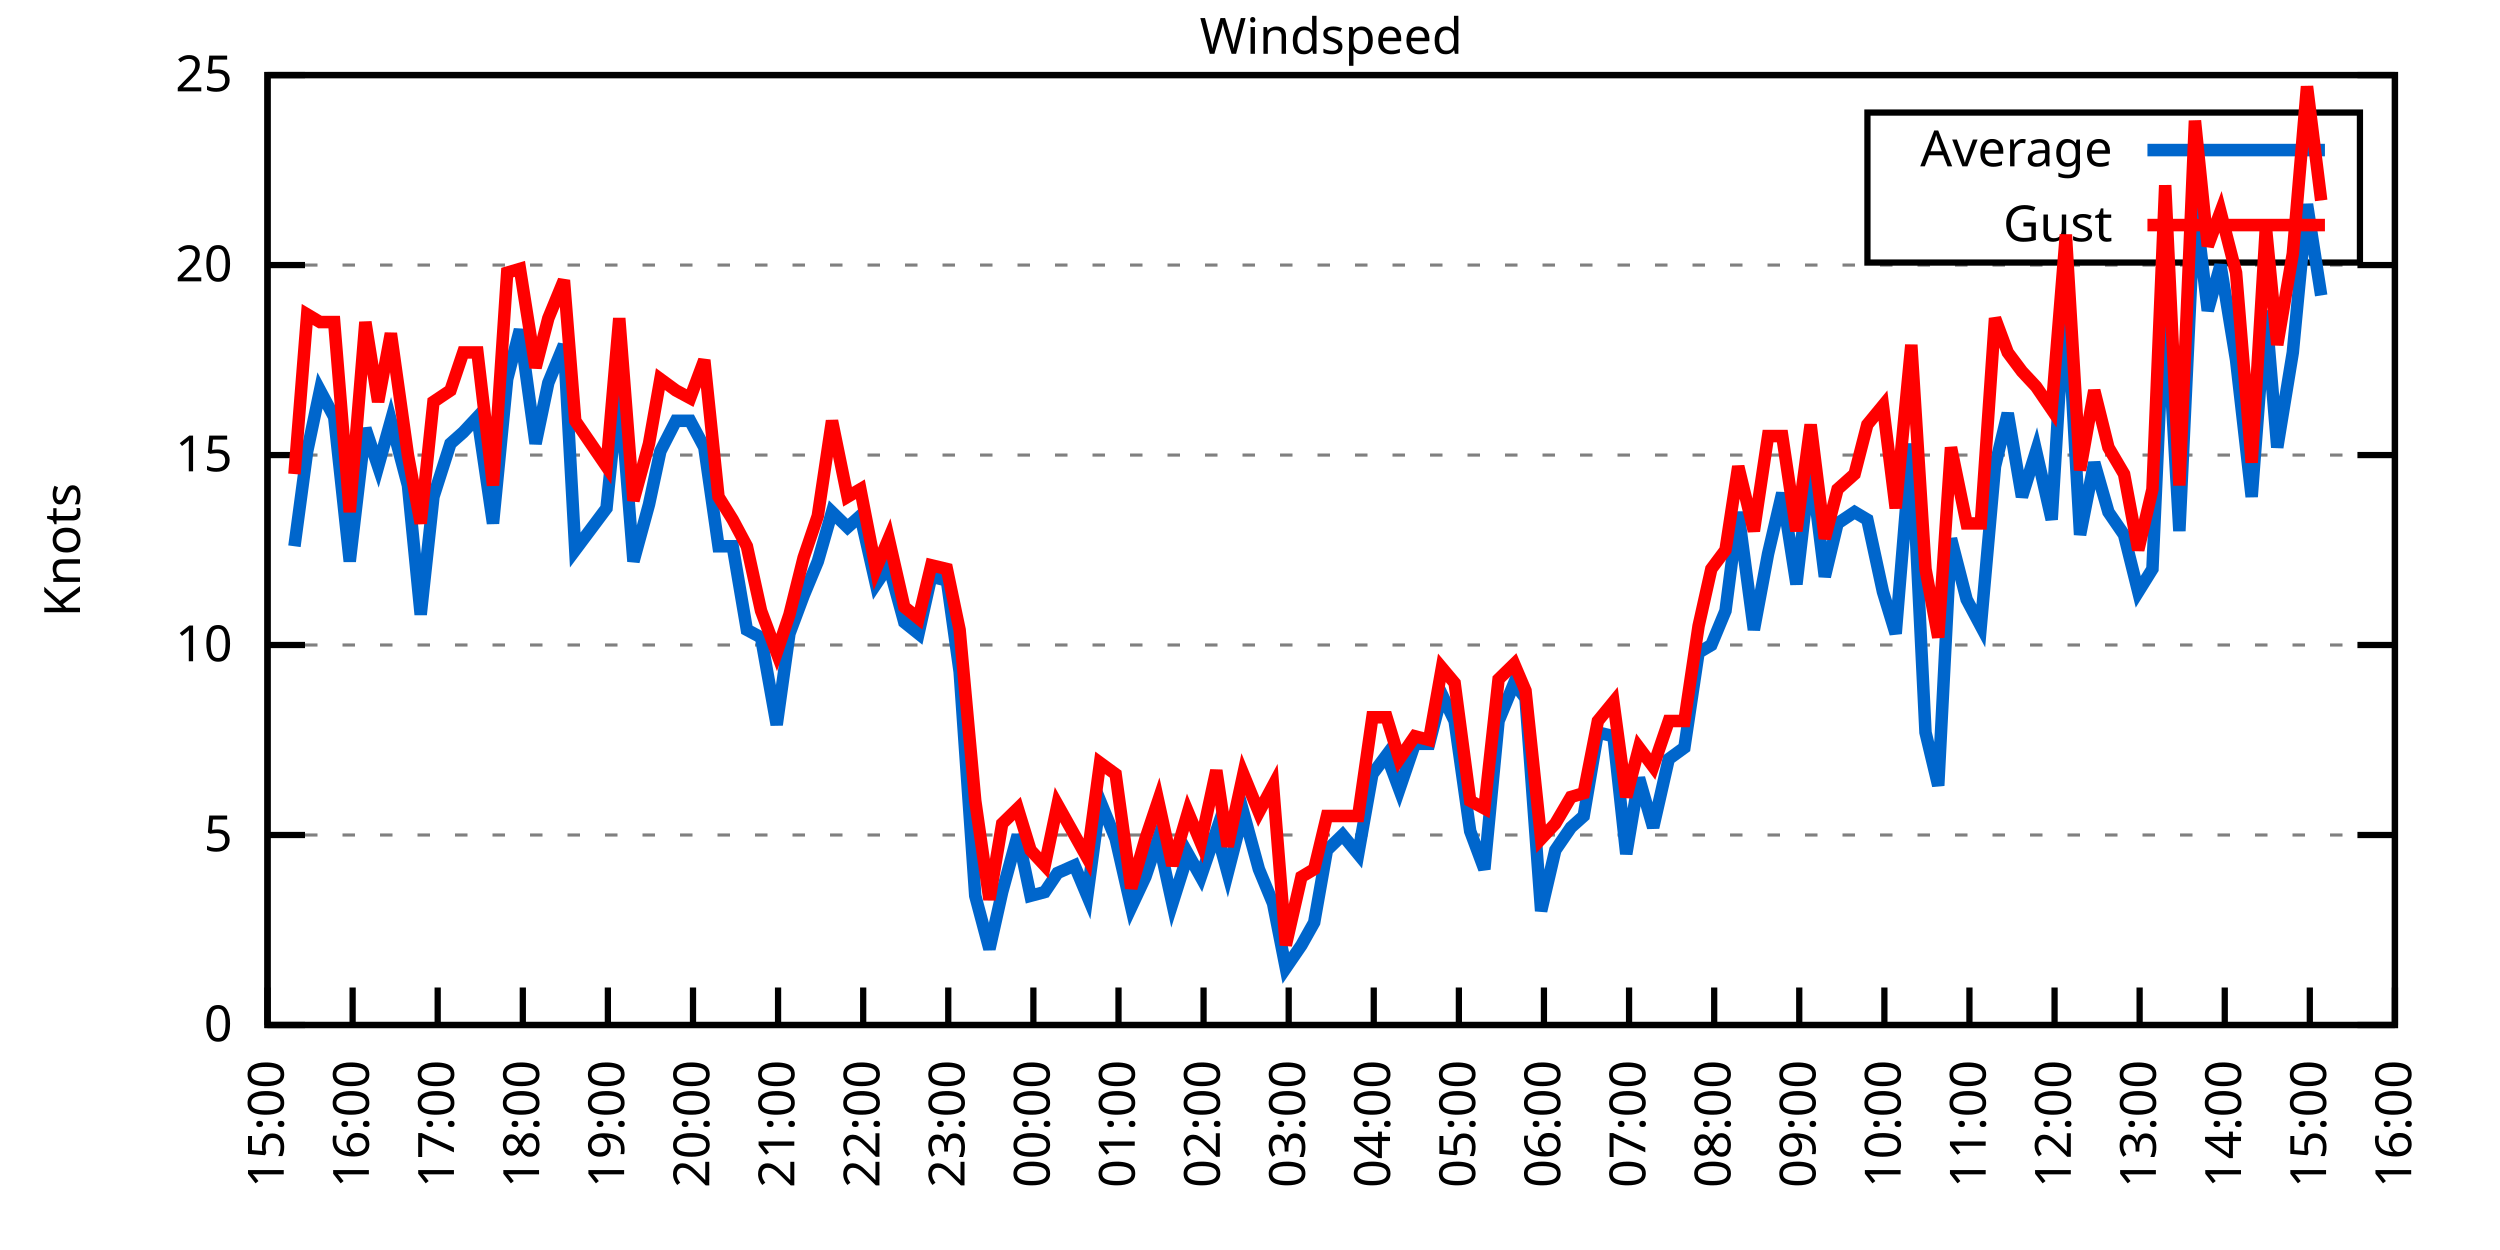
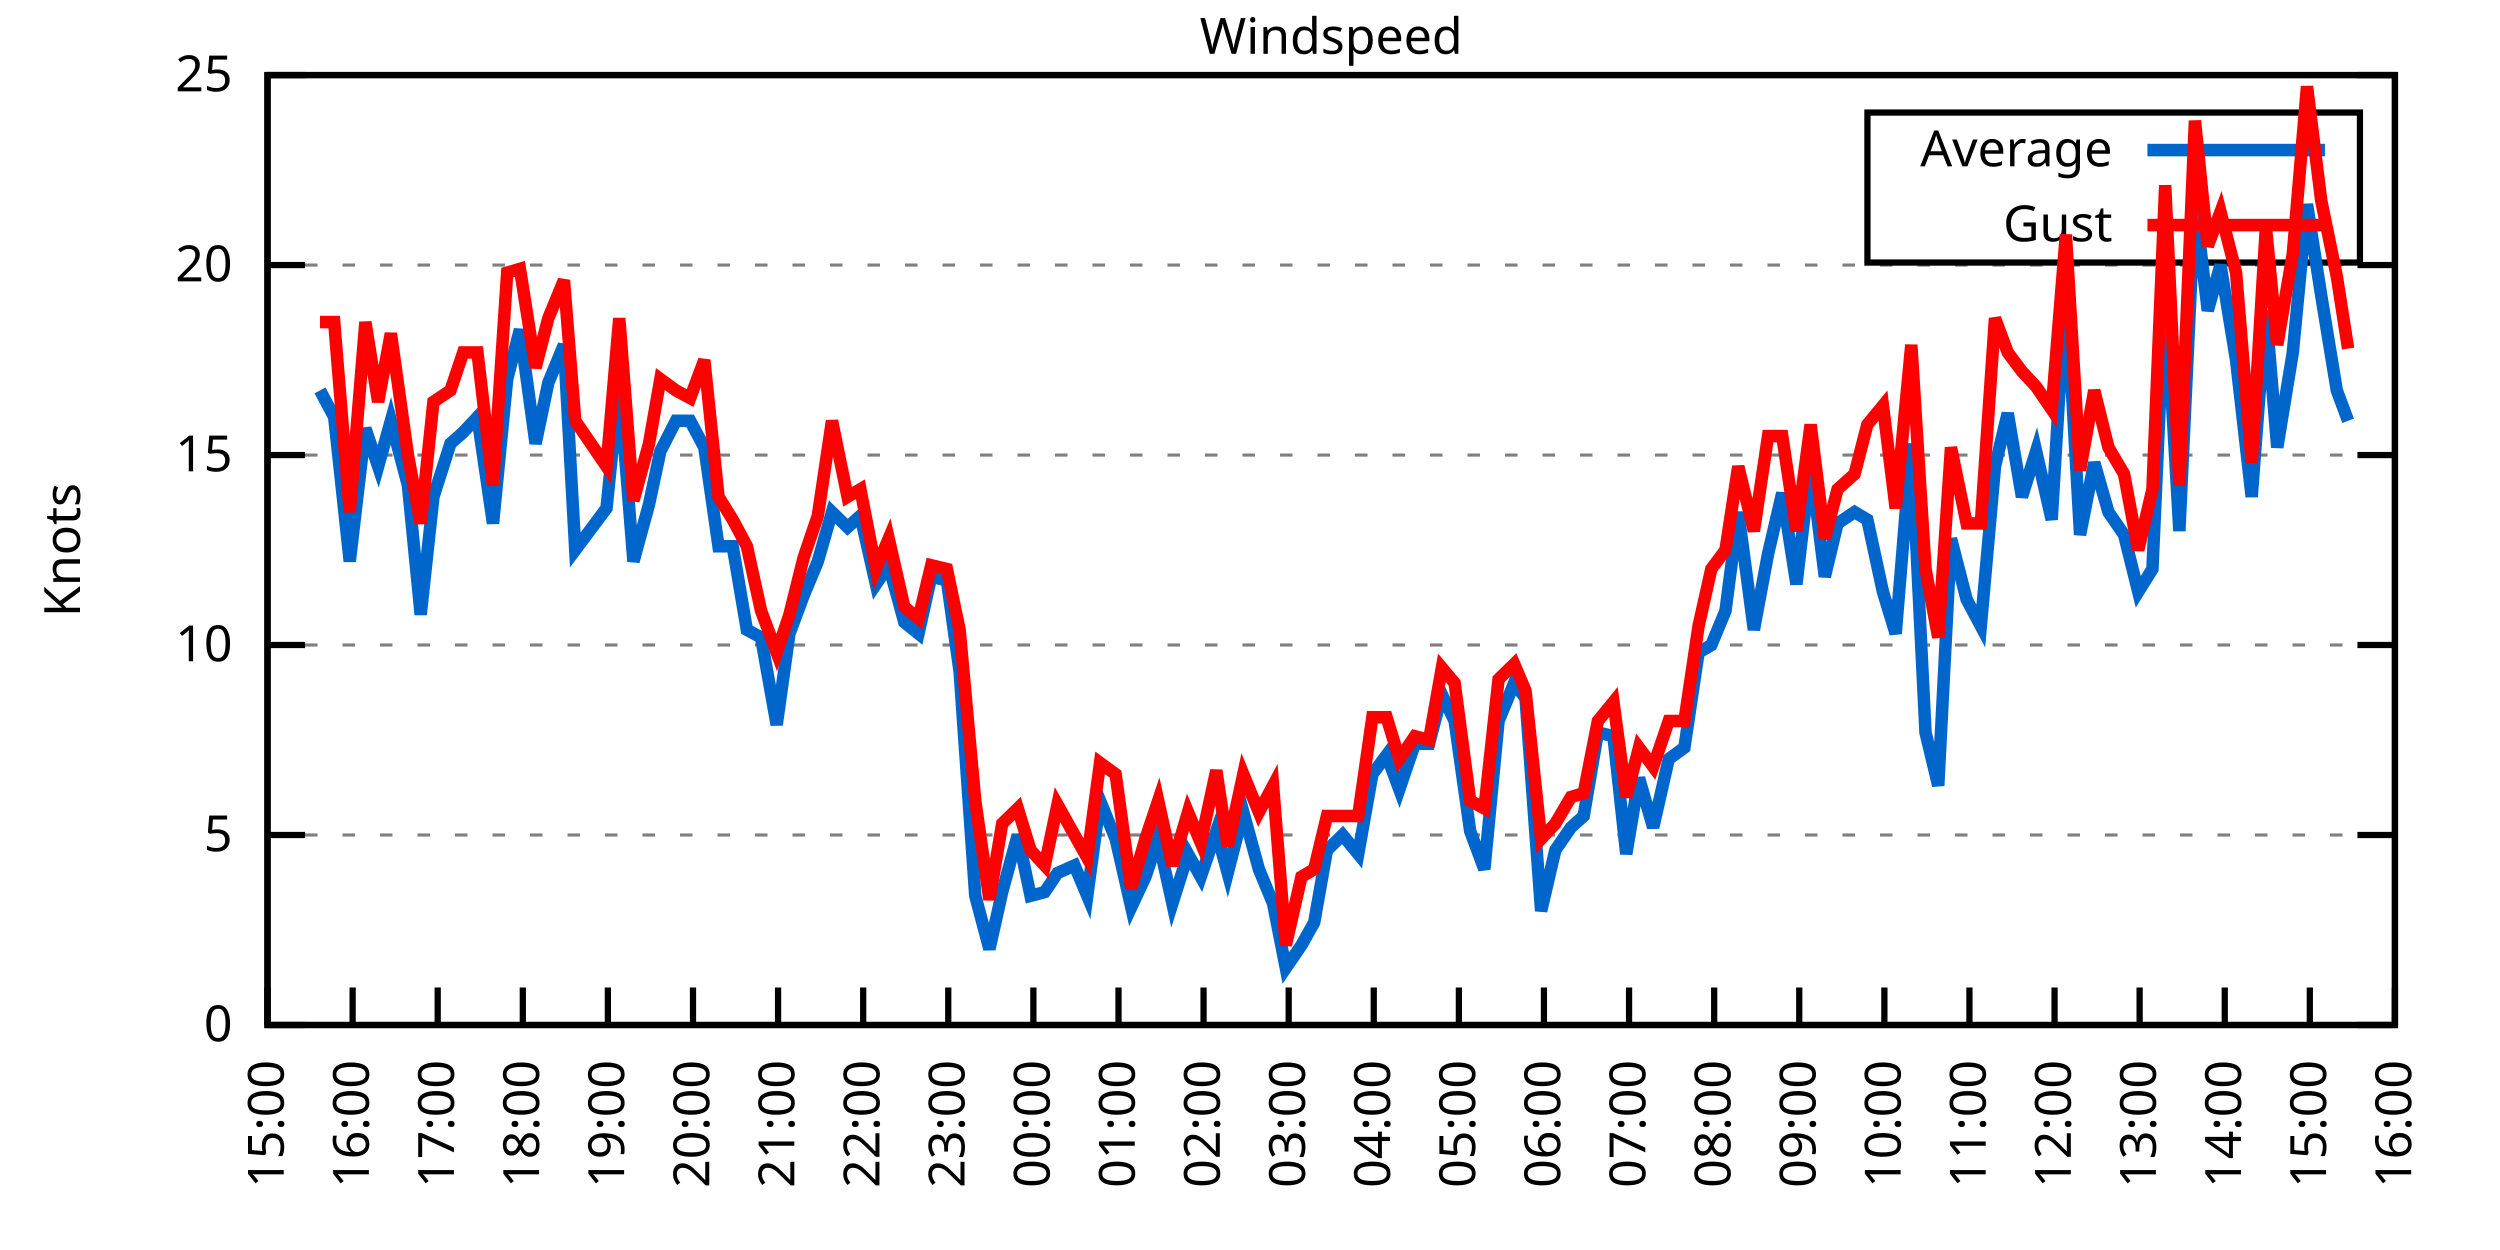
<svg xmlns="http://www.w3.org/2000/svg" xmlns:xlink="http://www.w3.org/1999/xlink" width="400" height="200" viewBox="0 0 400 200">
  <g id="gnuplot_canvas">
    <rect x="0" y="0" width="400" height="200" fill="none" />
    <defs>
      <circle id="gpDot" r="0.5" stroke-width="0.5" stroke="currentColor" />
      <path id="gpPt0" stroke-width="0.333" stroke="currentColor" d="M-1,0 h2 M0,-1 v2" />
      <path id="gpPt1" stroke-width="0.333" stroke="currentColor" d="M-1,-1 L1,1 M1,-1 L-1,1" />
      <path id="gpPt2" stroke-width="0.333" stroke="currentColor" d="M-1,0 L1,0 M0,-1 L0,1 M-1,-1 L1,1 M-1,1 L1,-1" />
      <rect id="gpPt3" stroke-width="0.333" stroke="currentColor" x="-1" y="-1" width="2" height="2" />
      <rect id="gpPt4" stroke-width="0.333" stroke="currentColor" fill="currentColor" x="-1" y="-1" width="2" height="2" />
      <circle id="gpPt5" stroke-width="0.333" stroke="currentColor" cx="0" cy="0" r="1" />
      <use xlink:href="#gpPt5" id="gpPt6" fill="currentColor" stroke="none" />
      <path id="gpPt7" stroke-width="0.333" stroke="currentColor" d="M0,-1.33 L-1.33,0.67 L1.33,0.67 z" />
      <use xlink:href="#gpPt7" id="gpPt8" fill="currentColor" stroke="none" />
      <use xlink:href="#gpPt7" id="gpPt9" stroke="currentColor" transform="rotate(180)" />
      <use xlink:href="#gpPt9" id="gpPt10" fill="currentColor" stroke="none" />
      <use xlink:href="#gpPt3" id="gpPt11" stroke="currentColor" transform="rotate(45)" />
      <use xlink:href="#gpPt11" id="gpPt12" fill="currentColor" stroke="none" />
      <path id="gpPt13" stroke-width="0.333" stroke="currentColor" d="M0,1.330 L1.265,0.411 L0.782,-1.067 L-0.782,-1.076 L-1.265,0.411 z" />
      <use xlink:href="#gpPt13" id="gpPt14" fill="currentColor" stroke="none" />
      <filter id="textbox" filterUnits="objectBoundingBox" x="0" y="0" height="1" width="1">
        <feFlood flood-color="white" flood-opacity="1" result="bgnd" />
        <feComposite in="SourceGraphic" in2="bgnd" operator="atop" />
      </filter>
      <filter id="greybox" filterUnits="objectBoundingBox" x="0" y="0" height="1" width="1">
        <feFlood flood-color="lightgrey" flood-opacity="1" result="grey" />
        <feComposite in="SourceGraphic" in2="grey" operator="atop" />
      </filter>
    </defs>
    <g fill="none" color="white" stroke="currentColor" stroke-width="1.00" stroke-linecap="butt" stroke-linejoin="miter">
</g>
    <g fill="none" color="black" stroke="currentColor" stroke-width="1.00" stroke-linecap="butt" stroke-linejoin="miter">
      <g stroke="none" shape-rendering="crispEdges">
        <polygon fill="rgb(255, 255, 255)" points="42.80,164.00 383.18,164.00 383.18,12.02 42.80,12.02 " />
      </g>
    </g>
    <g fill="none" color="black" stroke="currentColor" stroke-width="1.00" stroke-linecap="butt" stroke-linejoin="miter">
</g>
    <g fill="none" color="black" stroke="black" stroke-width="0.50" stroke-linecap="butt" stroke-linejoin="miter">
</g>
    <g fill="none" color="gray" stroke="currentColor" stroke-width="0.50" stroke-linecap="butt" stroke-linejoin="miter">
      <path stroke="gray" stroke-dasharray="2,4" class="gridline" d="M42.80,164.00 L383.19,164.00  " />
    </g>
    <g fill="none" color="gray" stroke="gray" stroke-width="1.00" stroke-linecap="butt" stroke-linejoin="miter">
</g>
    <g fill="none" color="black" stroke="currentColor" stroke-width="1.00" stroke-linecap="butt" stroke-linejoin="miter">
      <path stroke="black" d="M42.80,164.00 L48.80,164.00 M383.19,164.00 L377.19,164.00  " />
      <g transform="translate(37.20,166.60)" stroke="none" fill="black" font-family="Sans" font-size="8.00" text-anchor="end">
        <text>
          <tspan font-family="Sans"> 0</tspan>
        </text>
      </g>
    </g>
    <g fill="none" color="black" stroke="currentColor" stroke-width="1.00" stroke-linecap="butt" stroke-linejoin="miter">
</g>
    <g fill="none" color="black" stroke="black" stroke-width="0.50" stroke-linecap="butt" stroke-linejoin="miter">
</g>
    <g fill="none" color="gray" stroke="currentColor" stroke-width="0.50" stroke-linecap="butt" stroke-linejoin="miter">
      <path stroke="gray" stroke-dasharray="2,4" class="gridline" d="M42.80,133.60 L383.19,133.60  " />
    </g>
    <g fill="none" color="gray" stroke="gray" stroke-width="1.00" stroke-linecap="butt" stroke-linejoin="miter">
</g>
    <g fill="none" color="black" stroke="currentColor" stroke-width="1.00" stroke-linecap="butt" stroke-linejoin="miter">
      <path stroke="black" d="M42.80,133.60 L48.80,133.60 M383.19,133.60 L377.19,133.60  " />
      <g transform="translate(37.20,136.20)" stroke="none" fill="black" font-family="Sans" font-size="8.00" text-anchor="end">
        <text>
          <tspan font-family="Sans"> 5</tspan>
        </text>
      </g>
    </g>
    <g fill="none" color="black" stroke="currentColor" stroke-width="1.00" stroke-linecap="butt" stroke-linejoin="miter">
</g>
    <g fill="none" color="black" stroke="black" stroke-width="0.50" stroke-linecap="butt" stroke-linejoin="miter">
</g>
    <g fill="none" color="gray" stroke="currentColor" stroke-width="0.50" stroke-linecap="butt" stroke-linejoin="miter">
      <path stroke="gray" stroke-dasharray="2,4" class="gridline" d="M42.80,103.20 L383.19,103.20  " />
    </g>
    <g fill="none" color="gray" stroke="gray" stroke-width="1.00" stroke-linecap="butt" stroke-linejoin="miter">
</g>
    <g fill="none" color="black" stroke="currentColor" stroke-width="1.00" stroke-linecap="butt" stroke-linejoin="miter">
      <path stroke="black" d="M42.80,103.20 L48.80,103.20 M383.19,103.20 L377.19,103.20  " />
      <g transform="translate(37.20,105.80)" stroke="none" fill="black" font-family="Sans" font-size="8.00" text-anchor="end">
        <text>
          <tspan font-family="Sans"> 10</tspan>
        </text>
      </g>
    </g>
    <g fill="none" color="black" stroke="currentColor" stroke-width="1.00" stroke-linecap="butt" stroke-linejoin="miter">
</g>
    <g fill="none" color="black" stroke="black" stroke-width="0.50" stroke-linecap="butt" stroke-linejoin="miter">
</g>
    <g fill="none" color="gray" stroke="currentColor" stroke-width="0.50" stroke-linecap="butt" stroke-linejoin="miter">
      <path stroke="gray" stroke-dasharray="2,4" class="gridline" d="M42.80,72.81 L383.19,72.81  " />
    </g>
    <g fill="none" color="gray" stroke="gray" stroke-width="1.00" stroke-linecap="butt" stroke-linejoin="miter">
</g>
    <g fill="none" color="black" stroke="currentColor" stroke-width="1.00" stroke-linecap="butt" stroke-linejoin="miter">
      <path stroke="black" d="M42.80,72.81 L48.80,72.81 M383.19,72.81 L377.19,72.81  " />
      <g transform="translate(37.20,75.41)" stroke="none" fill="black" font-family="Sans" font-size="8.00" text-anchor="end">
        <text>
          <tspan font-family="Sans"> 15</tspan>
        </text>
      </g>
    </g>
    <g fill="none" color="black" stroke="currentColor" stroke-width="1.00" stroke-linecap="butt" stroke-linejoin="miter">
</g>
    <g fill="none" color="black" stroke="black" stroke-width="0.50" stroke-linecap="butt" stroke-linejoin="miter">
</g>
    <g fill="none" color="gray" stroke="currentColor" stroke-width="0.50" stroke-linecap="butt" stroke-linejoin="miter">
      <path stroke="gray" stroke-dasharray="2,4" class="gridline" d="M42.80,42.41 L383.19,42.41  " />
    </g>
    <g fill="none" color="gray" stroke="gray" stroke-width="1.00" stroke-linecap="butt" stroke-linejoin="miter">
</g>
    <g fill="none" color="black" stroke="currentColor" stroke-width="1.00" stroke-linecap="butt" stroke-linejoin="miter">
      <path stroke="black" d="M42.80,42.41 L48.80,42.41 M383.19,42.41 L377.19,42.41  " />
      <g transform="translate(37.20,45.01)" stroke="none" fill="black" font-family="Sans" font-size="8.00" text-anchor="end">
        <text>
          <tspan font-family="Sans"> 20</tspan>
        </text>
      </g>
    </g>
    <g fill="none" color="black" stroke="currentColor" stroke-width="1.00" stroke-linecap="butt" stroke-linejoin="miter">
</g>
    <g fill="none" color="black" stroke="black" stroke-width="0.50" stroke-linecap="butt" stroke-linejoin="miter">
</g>
    <g fill="none" color="gray" stroke="currentColor" stroke-width="0.50" stroke-linecap="butt" stroke-linejoin="miter">
      <path stroke="gray" stroke-dasharray="2,4" class="gridline" d="M42.80,12.01 L383.19,12.01  " />
    </g>
    <g fill="none" color="gray" stroke="gray" stroke-width="1.00" stroke-linecap="butt" stroke-linejoin="miter">
</g>
    <g fill="none" color="black" stroke="currentColor" stroke-width="1.00" stroke-linecap="butt" stroke-linejoin="miter">
      <path stroke="black" d="M42.80,12.01 L48.80,12.01 M383.19,12.01 L377.19,12.01  " />
      <g transform="translate(37.20,14.61)" stroke="none" fill="black" font-family="Sans" font-size="8.00" text-anchor="end">
        <text>
          <tspan font-family="Sans"> 25</tspan>
        </text>
      </g>
    </g>
    <g fill="none" color="black" stroke="currentColor" stroke-width="1.00" stroke-linecap="butt" stroke-linejoin="miter">
      <path stroke="black" d="M42.80,164.00 L42.80,158.00  " />
      <g transform="translate(45.40,169.60) rotate(270.00)" stroke="none" fill="black" font-family="Sans" font-size="8.00" text-anchor="end">
        <text>
          <tspan font-family="Sans">15:00</tspan>
        </text>
      </g>
    </g>
    <g fill="none" color="black" stroke="currentColor" stroke-width="1.00" stroke-linecap="butt" stroke-linejoin="miter">
      <path stroke="black" d="M56.42,164.00 L56.42,158.00  " />
      <g transform="translate(59.02,169.60) rotate(270.00)" stroke="none" fill="black" font-family="Sans" font-size="8.00" text-anchor="end">
        <text>
          <tspan font-family="Sans">16:00</tspan>
        </text>
      </g>
    </g>
    <g fill="none" color="black" stroke="currentColor" stroke-width="1.00" stroke-linecap="butt" stroke-linejoin="miter">
      <path stroke="black" d="M70.03,164.00 L70.03,158.00  " />
      <g transform="translate(72.63,169.60) rotate(270.00)" stroke="none" fill="black" font-family="Sans" font-size="8.00" text-anchor="end">
        <text>
          <tspan font-family="Sans">17:00</tspan>
        </text>
      </g>
    </g>
    <g fill="none" color="black" stroke="currentColor" stroke-width="1.00" stroke-linecap="butt" stroke-linejoin="miter">
      <path stroke="black" d="M83.65,164.00 L83.65,158.00  " />
      <g transform="translate(86.25,169.60) rotate(270.00)" stroke="none" fill="black" font-family="Sans" font-size="8.00" text-anchor="end">
        <text>
          <tspan font-family="Sans">18:00</tspan>
        </text>
      </g>
    </g>
    <g fill="none" color="black" stroke="currentColor" stroke-width="1.00" stroke-linecap="butt" stroke-linejoin="miter">
      <path stroke="black" d="M97.26,164.00 L97.26,158.00  " />
      <g transform="translate(99.86,169.60) rotate(270.00)" stroke="none" fill="black" font-family="Sans" font-size="8.00" text-anchor="end">
        <text>
          <tspan font-family="Sans">19:00</tspan>
        </text>
      </g>
    </g>
    <g fill="none" color="black" stroke="currentColor" stroke-width="1.00" stroke-linecap="butt" stroke-linejoin="miter">
      <path stroke="black" d="M110.88,164.00 L110.88,158.00  " />
      <g transform="translate(113.48,169.60) rotate(270.00)" stroke="none" fill="black" font-family="Sans" font-size="8.00" text-anchor="end">
        <text>
          <tspan font-family="Sans">20:00</tspan>
        </text>
      </g>
    </g>
    <g fill="none" color="black" stroke="currentColor" stroke-width="1.00" stroke-linecap="butt" stroke-linejoin="miter">
      <path stroke="black" d="M124.49,164.00 L124.49,158.00  " />
      <g transform="translate(127.09,169.60) rotate(270.00)" stroke="none" fill="black" font-family="Sans" font-size="8.00" text-anchor="end">
        <text>
          <tspan font-family="Sans">21:00</tspan>
        </text>
      </g>
    </g>
    <g fill="none" color="black" stroke="currentColor" stroke-width="1.00" stroke-linecap="butt" stroke-linejoin="miter">
      <path stroke="black" d="M138.11,164.00 L138.11,158.00  " />
      <g transform="translate(140.71,169.60) rotate(270.00)" stroke="none" fill="black" font-family="Sans" font-size="8.00" text-anchor="end">
        <text>
          <tspan font-family="Sans">22:00</tspan>
        </text>
      </g>
    </g>
    <g fill="none" color="black" stroke="currentColor" stroke-width="1.00" stroke-linecap="butt" stroke-linejoin="miter">
      <path stroke="black" d="M151.72,164.00 L151.72,158.00  " />
      <g transform="translate(154.32,169.60) rotate(270.00)" stroke="none" fill="black" font-family="Sans" font-size="8.00" text-anchor="end">
        <text>
          <tspan font-family="Sans">23:00</tspan>
        </text>
      </g>
    </g>
    <g fill="none" color="black" stroke="currentColor" stroke-width="1.00" stroke-linecap="butt" stroke-linejoin="miter">
      <path stroke="black" d="M165.34,164.00 L165.34,158.00  " />
      <g transform="translate(167.94,169.60) rotate(270.00)" stroke="none" fill="black" font-family="Sans" font-size="8.00" text-anchor="end">
        <text>
          <tspan font-family="Sans">00:00</tspan>
        </text>
      </g>
    </g>
    <g fill="none" color="black" stroke="currentColor" stroke-width="1.00" stroke-linecap="butt" stroke-linejoin="miter">
      <path stroke="black" d="M178.96,164.00 L178.96,158.00  " />
      <g transform="translate(181.56,169.60) rotate(270.00)" stroke="none" fill="black" font-family="Sans" font-size="8.00" text-anchor="end">
        <text>
          <tspan font-family="Sans">01:00</tspan>
        </text>
      </g>
    </g>
    <g fill="none" color="black" stroke="currentColor" stroke-width="1.00" stroke-linecap="butt" stroke-linejoin="miter">
      <path stroke="black" d="M192.57,164.00 L192.57,158.00  " />
      <g transform="translate(195.17,169.60) rotate(270.00)" stroke="none" fill="black" font-family="Sans" font-size="8.00" text-anchor="end">
        <text>
          <tspan font-family="Sans">02:00</tspan>
        </text>
      </g>
    </g>
    <g fill="none" color="black" stroke="currentColor" stroke-width="1.00" stroke-linecap="butt" stroke-linejoin="miter">
      <path stroke="black" d="M206.19,164.00 L206.19,158.00  " />
      <g transform="translate(208.79,169.60) rotate(270.00)" stroke="none" fill="black" font-family="Sans" font-size="8.00" text-anchor="end">
        <text>
          <tspan font-family="Sans">03:00</tspan>
        </text>
      </g>
    </g>
    <g fill="none" color="black" stroke="currentColor" stroke-width="1.00" stroke-linecap="butt" stroke-linejoin="miter">
      <path stroke="black" d="M219.80,164.00 L219.80,158.00  " />
      <g transform="translate(222.40,169.60) rotate(270.00)" stroke="none" fill="black" font-family="Sans" font-size="8.00" text-anchor="end">
        <text>
          <tspan font-family="Sans">04:00</tspan>
        </text>
      </g>
    </g>
    <g fill="none" color="black" stroke="currentColor" stroke-width="1.00" stroke-linecap="butt" stroke-linejoin="miter">
      <path stroke="black" d="M233.42,164.00 L233.42,158.00  " />
      <g transform="translate(236.02,169.60) rotate(270.00)" stroke="none" fill="black" font-family="Sans" font-size="8.00" text-anchor="end">
        <text>
          <tspan font-family="Sans">05:00</tspan>
        </text>
      </g>
    </g>
    <g fill="none" color="black" stroke="currentColor" stroke-width="1.00" stroke-linecap="butt" stroke-linejoin="miter">
      <path stroke="black" d="M247.03,164.00 L247.03,158.00  " />
      <g transform="translate(249.63,169.60) rotate(270.00)" stroke="none" fill="black" font-family="Sans" font-size="8.00" text-anchor="end">
        <text>
          <tspan font-family="Sans">06:00</tspan>
        </text>
      </g>
    </g>
    <g fill="none" color="black" stroke="currentColor" stroke-width="1.00" stroke-linecap="butt" stroke-linejoin="miter">
      <path stroke="black" d="M260.65,164.00 L260.65,158.00  " />
      <g transform="translate(263.25,169.60) rotate(270.00)" stroke="none" fill="black" font-family="Sans" font-size="8.00" text-anchor="end">
        <text>
          <tspan font-family="Sans">07:00</tspan>
        </text>
      </g>
    </g>
    <g fill="none" color="black" stroke="currentColor" stroke-width="1.00" stroke-linecap="butt" stroke-linejoin="miter">
      <path stroke="black" d="M274.27,164.00 L274.27,158.00  " />
      <g transform="translate(276.87,169.60) rotate(270.00)" stroke="none" fill="black" font-family="Sans" font-size="8.00" text-anchor="end">
        <text>
          <tspan font-family="Sans">08:00</tspan>
        </text>
      </g>
    </g>
    <g fill="none" color="black" stroke="currentColor" stroke-width="1.00" stroke-linecap="butt" stroke-linejoin="miter">
      <path stroke="black" d="M287.88,164.00 L287.88,158.00  " />
      <g transform="translate(290.48,169.60) rotate(270.00)" stroke="none" fill="black" font-family="Sans" font-size="8.00" text-anchor="end">
        <text>
          <tspan font-family="Sans">09:00</tspan>
        </text>
      </g>
    </g>
    <g fill="none" color="black" stroke="currentColor" stroke-width="1.00" stroke-linecap="butt" stroke-linejoin="miter">
      <path stroke="black" d="M301.50,164.00 L301.50,158.00  " />
      <g transform="translate(304.10,169.60) rotate(270.00)" stroke="none" fill="black" font-family="Sans" font-size="8.00" text-anchor="end">
        <text>
          <tspan font-family="Sans">10:00</tspan>
        </text>
      </g>
    </g>
    <g fill="none" color="black" stroke="currentColor" stroke-width="1.00" stroke-linecap="butt" stroke-linejoin="miter">
      <path stroke="black" d="M315.11,164.00 L315.11,158.00  " />
      <g transform="translate(317.71,169.60) rotate(270.00)" stroke="none" fill="black" font-family="Sans" font-size="8.00" text-anchor="end">
        <text>
          <tspan font-family="Sans">11:00</tspan>
        </text>
      </g>
    </g>
    <g fill="none" color="black" stroke="currentColor" stroke-width="1.00" stroke-linecap="butt" stroke-linejoin="miter">
      <path stroke="black" d="M328.73,164.00 L328.73,158.00  " />
      <g transform="translate(331.33,169.60) rotate(270.00)" stroke="none" fill="black" font-family="Sans" font-size="8.00" text-anchor="end">
        <text>
          <tspan font-family="Sans">12:00</tspan>
        </text>
      </g>
    </g>
    <g fill="none" color="black" stroke="currentColor" stroke-width="1.00" stroke-linecap="butt" stroke-linejoin="miter">
      <path stroke="black" d="M342.34,164.00 L342.34,158.00  " />
      <g transform="translate(344.94,169.60) rotate(270.00)" stroke="none" fill="black" font-family="Sans" font-size="8.00" text-anchor="end">
        <text>
          <tspan font-family="Sans">13:00</tspan>
        </text>
      </g>
    </g>
    <g fill="none" color="black" stroke="currentColor" stroke-width="1.00" stroke-linecap="butt" stroke-linejoin="miter">
      <path stroke="black" d="M355.96,164.00 L355.96,158.00  " />
      <g transform="translate(358.56,169.60) rotate(270.00)" stroke="none" fill="black" font-family="Sans" font-size="8.00" text-anchor="end">
        <text>
          <tspan font-family="Sans">14:00</tspan>
        </text>
      </g>
    </g>
    <g fill="none" color="black" stroke="currentColor" stroke-width="1.00" stroke-linecap="butt" stroke-linejoin="miter">
      <path stroke="black" d="M369.57,164.00 L369.57,158.00  " />
      <g transform="translate(372.17,169.60) rotate(270.00)" stroke="none" fill="black" font-family="Sans" font-size="8.00" text-anchor="end">
        <text>
          <tspan font-family="Sans">15:00</tspan>
        </text>
      </g>
    </g>
    <g fill="none" color="black" stroke="currentColor" stroke-width="1.00" stroke-linecap="butt" stroke-linejoin="miter">
      <path stroke="black" d="M383.19,164.00 L383.19,158.00  " />
      <g transform="translate(385.79,169.60) rotate(270.00)" stroke="none" fill="black" font-family="Sans" font-size="8.00" text-anchor="end">
        <text>
          <tspan font-family="Sans">16:00</tspan>
        </text>
      </g>
    </g>
    <g fill="none" color="black" stroke="currentColor" stroke-width="1.00" stroke-linecap="butt" stroke-linejoin="miter">
</g>
    <g fill="none" color="black" stroke="currentColor" stroke-width="1.00" stroke-linecap="butt" stroke-linejoin="miter">
      <path stroke="black" d="M42.80,12.01 L42.80,164.00 L383.19,164.00 L383.19,12.01 L42.80,12.01 Z  " />
    </g>
    <g fill="none" color="black" stroke="currentColor" stroke-width="1.00" stroke-linecap="butt" stroke-linejoin="miter">
</g>
    <g fill="none" color="black" stroke="currentColor" stroke-width="1.00" stroke-linecap="butt" stroke-linejoin="miter">
      <path stroke="black" d="M298.79,42.01 L298.79,18.01 L377.59,18.01 L377.59,42.01 L298.79,42.01 Z  " />
    </g>
    <g id="Windspeed_plot_1">
      <g fill="none" color="white" stroke="black" stroke-width="2.00" stroke-linecap="butt" stroke-linejoin="miter">
</g>
      <g fill="none" color="black" stroke="currentColor" stroke-width="2.00" stroke-linecap="butt" stroke-linejoin="miter">
        <g transform="translate(337.99,26.61)" stroke="none" fill="black" font-family="Sans" font-size="8.00" text-anchor="end">
          <text>
            <tspan font-family="Sans">Average</tspan>
          </text>
        </g>
      </g>
      <g fill="none" color="black" stroke="currentColor" stroke-width="2.00" stroke-linecap="butt" stroke-linejoin="miter">
-         <path stroke="rgb(  0, 102, 204)" d="M343.59,24.01 L371.99,24.01 M47.11,87.40 L49.15,72.20 L51.20,62.47 L53.47,66.73 L55.96,89.83 L58.46,68.55   L60.50,74.63 L62.54,67.33 L65.27,77.67 L67.31,98.34 L69.35,79.49 L72.07,70.98 L74.12,69.16 L76.39,66.73   L78.88,83.75 L81.15,60.65 L83.19,52.74 L85.69,70.98 L87.73,61.25 L90.23,55.18 L92.04,88.00 L97.04,81.32   L99.08,61.25 L101.35,89.83 L103.84,80.71 L105.66,72.20 L108.15,67.33 L110.42,67.33 L112.69,71.59 L114.96,87.40   L117.23,87.40 L119.50,100.77 L121.77,101.99 L124.27,115.97 L126.31,101.38 L128.58,95.30 L130.85,89.83 L133.12,81.93   L135.61,84.36 L137.66,82.53 L140.15,93.48 L142.19,90.44 L144.69,99.56 L146.96,101.38 L149.00,92.26 L151.50,92.87   L153.54,107.46 L156.04,143.33 L158.31,151.84 L160.35,142.72 L162.84,133.60 L164.89,143.33 L167.16,142.72 L169.20,139.68   L171.92,138.47 L173.96,143.33 L176.01,128.13 L178.50,134.21 L181.00,145.15 L183.27,140.29 L185.31,134.21 L187.58,144.55   L190.08,136.64 L192.12,140.29 L194.61,132.99 L196.43,139.68 L198.93,129.95 L201.42,139.07 L203.69,144.55 L205.73,154.88   L208.23,151.23 L210.27,147.59 L212.31,136.03 L214.81,133.60 L217.31,136.64 L219.58,123.87 L221.85,120.83 L223.89,126.31   L226.38,119.01 L228.65,119.01 L230.70,111.11 L232.74,115.36 L235.23,132.99 L237.50,139.07 L239.77,115.36 L242.27,109.28   L244.08,111.72 L246.58,145.76 L248.85,136.03 L251.35,132.39 L253.39,130.56 L255.66,117.19 L258.15,117.80 L260.20,136.64   L262.24,124.48 L264.51,132.39 L267.00,121.44 L269.50,119.62 L271.77,104.42 L273.81,103.20 L276.08,97.73 L278.12,81.93   L280.62,100.77 L282.89,88.61 L285.16,78.89 L287.43,93.48 L289.70,74.02 L291.97,92.26 L294.01,83.75 L296.73,81.93   L298.77,83.14 L301.27,94.69 L303.31,101.38 L305.81,70.98 L308.08,117.19 L310.12,125.70 L312.16,86.18 L314.66,95.91   L316.93,100.16 L319.20,74.63 L321.24,66.12 L323.51,79.49 L325.78,72.20 L328.27,83.14 L330.54,45.45 L332.81,85.57   L335.08,74.02 L337.35,81.93 L339.85,85.57 L342.12,94.69 L344.39,91.04 L346.43,45.45 L348.70,84.97 L351.19,32.07   L353.24,49.70 L355.28,42.41 L357.77,57.61 L360.27,79.49 L362.54,49.70 L364.36,71.59 L366.85,56.39 L369.12,32.68   L371.39,47.27  " />
+         <path stroke="rgb(  0, 102, 204)" d="M343.59,24.01 L371.99,24.01 M51.20,62.47 L53.47,66.73 L55.96,89.83 L58.46,68.55 L60.50,74.63 L62.54,67.33   L65.27,77.67 L67.31,98.34 L69.35,79.49 L72.07,70.98 L74.12,69.16 L76.39,66.73 L78.88,83.75 L81.15,60.65   L83.19,52.74 L85.69,70.98 L87.73,61.25 L90.23,55.18 L92.04,88.00 L97.04,81.32 L99.08,61.25 L101.35,89.83   L103.84,80.71 L105.66,72.20 L108.15,67.33 L110.42,67.33 L112.69,71.59 L114.96,87.40 L117.23,87.40 L119.50,100.77   L121.77,101.99 L124.27,115.97 L126.31,101.38 L128.58,95.30 L130.85,89.83 L133.12,81.93 L135.61,84.36 L137.66,82.53   L140.15,93.48 L142.19,90.44 L144.69,99.56 L146.96,101.38 L149.00,92.26 L151.50,92.87 L153.54,107.46 L156.04,143.33   L158.31,151.84 L160.35,142.72 L162.84,133.60 L164.89,143.33 L167.16,142.72 L169.20,139.68 L171.92,138.47 L173.96,143.33   L176.01,128.13 L178.50,134.21 L181.00,145.15 L183.27,140.29 L185.31,134.21 L187.58,144.55 L190.08,136.64 L192.12,140.29   L194.61,132.99 L196.43,139.68 L198.93,129.95 L201.42,139.07 L203.69,144.55 L205.73,154.88 L208.23,151.23 L210.27,147.59   L212.31,136.03 L214.81,133.60 L217.31,136.64 L219.58,123.87 L221.85,120.83 L223.89,126.31 L226.38,119.01 L228.65,119.01   L230.70,111.11 L232.74,115.36 L235.23,132.99 L237.50,139.07 L239.77,115.36 L242.27,109.28 L244.08,111.72 L246.58,145.76   L248.85,136.03 L251.35,132.39 L253.39,130.56 L255.66,117.19 L258.15,117.80 L260.20,136.64 L262.24,124.48 L264.51,132.39   L267.00,121.44 L269.50,119.62 L271.77,104.42 L273.81,103.20 L276.08,97.73 L278.12,81.93 L280.62,100.77 L282.89,88.61   L285.16,78.89 L287.43,93.48 L289.70,74.02 L291.97,92.26 L294.01,83.75 L296.73,81.93 L298.77,83.14 L301.27,94.69   L303.31,101.38 L305.81,70.98 L308.08,117.19 L310.12,125.70 L312.16,86.18 L314.66,95.91 L316.93,100.16 L319.20,74.63   L321.24,66.12 L323.51,79.49 L325.78,72.20 L328.27,83.14 L330.54,45.45 L332.81,85.57 L335.08,74.02 L337.35,81.93   L339.85,85.57 L342.12,94.69 L344.39,91.04 L346.43,45.45 L348.70,84.97 L351.19,32.07 L353.24,49.70 L355.28,42.41   L357.77,57.61 L360.27,79.49 L362.54,49.70 L364.36,71.59 L366.85,56.39 L369.12,32.68 L371.39,47.27 L373.89,62.47   L375.70,67.33  " />
      </g>
    </g>
    <g id="Windspeed_plot_2">
      <g fill="none" color="black" stroke="currentColor" stroke-width="2.00" stroke-linecap="butt" stroke-linejoin="miter">
        <g transform="translate(337.99,38.61)" stroke="none" fill="black" font-family="Sans" font-size="8.00" text-anchor="end">
          <text>
            <tspan font-family="Sans">Gust</tspan>
          </text>
        </g>
      </g>
      <g fill="none" color="black" stroke="currentColor" stroke-width="2.00" stroke-linecap="butt" stroke-linejoin="miter">
-         <path stroke="rgb(255,   0,   0)" d="M343.59,36.01 L371.99,36.01 M47.11,75.85 L49.15,50.31 L51.20,51.53 L53.47,51.53 L55.96,81.93 L58.46,51.53   L60.50,64.29 L62.54,53.35 L65.27,72.81 L67.31,83.75 L69.35,64.29 L72.07,62.47 L74.12,56.39 L76.39,56.39   L78.88,77.67 L81.15,43.62 L83.19,43.02 L85.69,58.82 L87.73,50.92 L90.23,44.84 L92.04,67.33 L97.04,74.63   L99.08,50.92 L101.35,80.10 L103.84,70.98 L105.66,60.65 L108.15,62.47 L110.42,63.69 L112.69,57.61 L114.96,79.49   L117.23,83.14 L119.50,87.40 L121.77,97.73 L124.27,104.42 L126.31,98.34 L128.58,89.22 L130.85,82.53 L133.12,67.33   L135.61,79.49 L137.66,78.28 L140.15,91.04 L142.19,86.18 L144.69,97.12 L146.96,98.95 L149.00,90.44 L151.50,91.04   L153.54,100.77 L156.04,128.13 L158.31,143.94 L160.35,131.78 L162.84,129.35 L164.89,136.03 L167.16,138.47 L169.20,128.74   L171.92,133.60 L173.96,137.25 L176.01,122.05 L178.50,123.87 L181.00,142.11 L183.27,134.21 L185.31,128.13 L187.58,138.47   L190.08,129.95 L192.12,134.82 L194.61,123.27 L196.43,135.43 L198.93,123.87 L201.42,129.95 L203.69,125.70 L205.73,151.23   L208.23,140.29 L210.27,139.07 L212.31,130.56 L214.81,130.56 L217.31,130.56 L219.58,114.76 L221.85,114.76 L223.89,121.44   L226.38,117.80 L228.65,118.40 L230.70,106.85 L232.74,109.28 L235.23,128.13 L237.50,129.35 L239.77,108.68 L242.27,106.24   L244.08,110.50 L246.58,134.21 L248.85,131.78 L251.35,127.52 L253.39,126.91 L255.66,115.36 L258.15,112.32 L260.20,127.52   L262.24,119.62 L264.51,122.66 L267.00,115.36 L269.50,115.36 L271.77,100.16 L273.81,91.04 L276.08,88.00 L278.12,74.63   L280.62,84.97 L282.89,69.77 L285.16,69.77 L287.43,84.97 L289.70,67.94 L291.97,86.18 L294.01,78.28 L296.73,75.85   L298.77,67.94 L301.27,64.90 L303.31,81.32 L305.81,55.18 L308.08,91.04 L310.12,101.99 L312.16,71.59 L314.66,83.75   L316.93,83.75 L319.20,50.92 L321.24,56.39 L323.51,59.43 L325.78,61.86 L328.27,65.51 L330.54,37.54 L332.81,75.24   L335.08,62.47 L337.35,71.59 L339.85,75.85 L342.12,88.00 L344.39,78.28 L346.43,29.64 L348.70,77.67 L351.19,19.31   L353.24,39.37 L355.28,33.90 L357.77,43.62 L360.27,74.02 L362.54,36.33 L364.36,55.18 L366.85,40.58 L369.12,13.83   L371.39,32.07  " />
+         <path stroke="rgb(255,   0,   0)" d="M343.59,36.01 L371.99,36.01 M51.20,51.53 L53.47,51.53 L55.96,81.93 L58.46,51.53 L60.50,64.29 L62.54,53.35   L65.27,72.81 L67.31,83.75 L69.35,64.29 L72.07,62.47 L74.12,56.39 L76.39,56.39 L78.88,77.67 L81.15,43.62   L83.19,43.02 L85.69,58.82 L87.73,50.92 L90.23,44.84 L92.04,67.33 L97.04,74.63 L99.08,50.92 L101.35,80.10   L103.84,70.98 L105.66,60.65 L108.15,62.47 L110.42,63.69 L112.69,57.61 L114.96,79.49 L117.23,83.14 L119.50,87.40   L121.77,97.73 L124.27,104.42 L126.31,98.34 L128.58,89.22 L130.85,82.53 L133.12,67.33 L135.61,79.49 L137.66,78.28   L140.15,91.04 L142.19,86.18 L144.69,97.12 L146.96,98.95 L149.00,90.44 L151.50,91.04 L153.54,100.77 L156.04,128.13   L158.31,143.94 L160.35,131.78 L162.84,129.35 L164.89,136.03 L167.16,138.47 L169.20,128.74 L171.92,133.60 L173.96,137.25   L176.01,122.05 L178.50,123.87 L181.00,142.11 L183.27,134.21 L185.31,128.13 L187.58,138.47 L190.08,129.95 L192.12,134.82   L194.61,123.27 L196.43,135.43 L198.93,123.87 L201.42,129.95 L203.69,125.70 L205.73,151.23 L208.23,140.29 L210.27,139.07   L212.31,130.56 L214.81,130.56 L217.31,130.56 L219.58,114.76 L221.85,114.76 L223.89,121.44 L226.38,117.80 L228.65,118.40   L230.70,106.85 L232.74,109.28 L235.23,128.13 L237.50,129.35 L239.77,108.68 L242.27,106.24 L244.08,110.50 L246.58,134.21   L248.85,131.78 L251.35,127.52 L253.39,126.91 L255.66,115.36 L258.15,112.32 L260.20,127.52 L262.24,119.62 L264.51,122.66   L267.00,115.36 L269.50,115.36 L271.77,100.16 L273.81,91.04 L276.08,88.00 L278.12,74.63 L280.62,84.97 L282.89,69.77   L285.16,69.77 L287.43,84.97 L289.70,67.94 L291.97,86.18 L294.01,78.28 L296.73,75.85 L298.77,67.94 L301.27,64.90   L303.31,81.32 L305.81,55.18 L308.08,91.04 L310.12,101.99 L312.16,71.59 L314.66,83.75 L316.93,83.75 L319.20,50.92   L321.24,56.39 L323.51,59.43 L325.78,61.86 L328.27,65.51 L330.54,37.54 L332.81,75.24 L335.08,62.47 L337.35,71.59   L339.85,75.85 L342.12,88.00 L344.39,78.28 L346.43,29.64 L348.70,77.67 L351.19,19.31 L353.24,39.37 L355.28,33.90   L357.77,43.62 L360.27,74.02 L362.54,36.33 L364.36,55.18 L366.85,40.58 L369.12,13.83 L371.39,32.07 L373.89,44.23   L375.70,55.78  " />
      </g>
    </g>
    <g fill="none" color="black" stroke="currentColor" stroke-width="2.00" stroke-linecap="butt" stroke-linejoin="miter">
</g>
    <g fill="none" color="black" stroke="black" stroke-width="1.00" stroke-linecap="butt" stroke-linejoin="miter">
</g>
    <g fill="none" color="black" stroke="currentColor" stroke-width="1.00" stroke-linecap="butt" stroke-linejoin="miter">
      <path stroke="black" d="M42.80,12.01 L42.80,164.00 L383.19,164.00 L383.19,12.01 L42.80,12.01 Z  " />
      <g transform="translate(12.80,88.01) rotate(270.00)" stroke="none" fill="black" font-family="Sans" font-size="8.00" text-anchor="middle">
        <text>
          <tspan font-family="Sans">Knots</tspan>
        </text>
      </g>
    </g>
    <g fill="none" color="black" stroke="currentColor" stroke-width="1.00" stroke-linecap="butt" stroke-linejoin="miter">
</g>
    <g fill="none" color="black" stroke="currentColor" stroke-width="1.00" stroke-linecap="butt" stroke-linejoin="miter">
      <g transform="translate(212.99,8.61)" stroke="none" fill="black" font-family="Sans" font-size="8.00" text-anchor="middle">
        <text>
          <tspan font-family="Sans">Windspeed</tspan>
        </text>
      </g>
    </g>
    <g fill="none" color="black" stroke="currentColor" stroke-width="1.00" stroke-linecap="butt" stroke-linejoin="miter">
</g>
  </g>
</svg>
